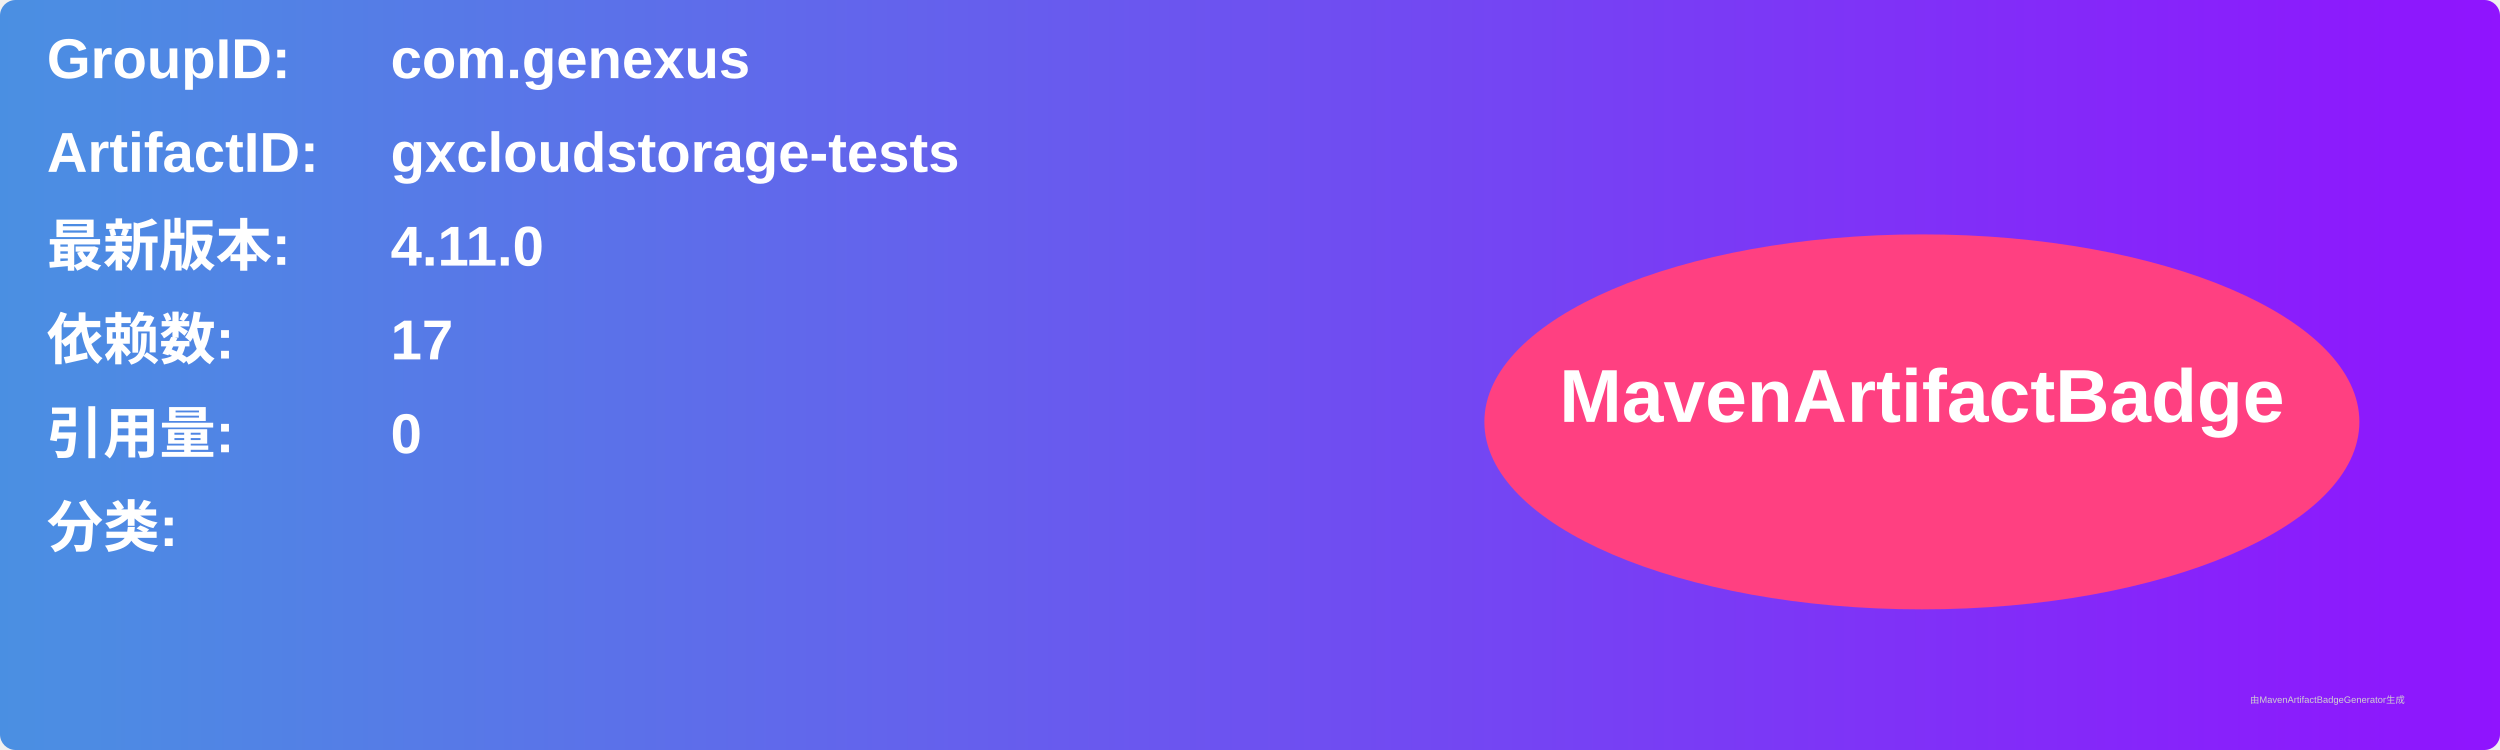
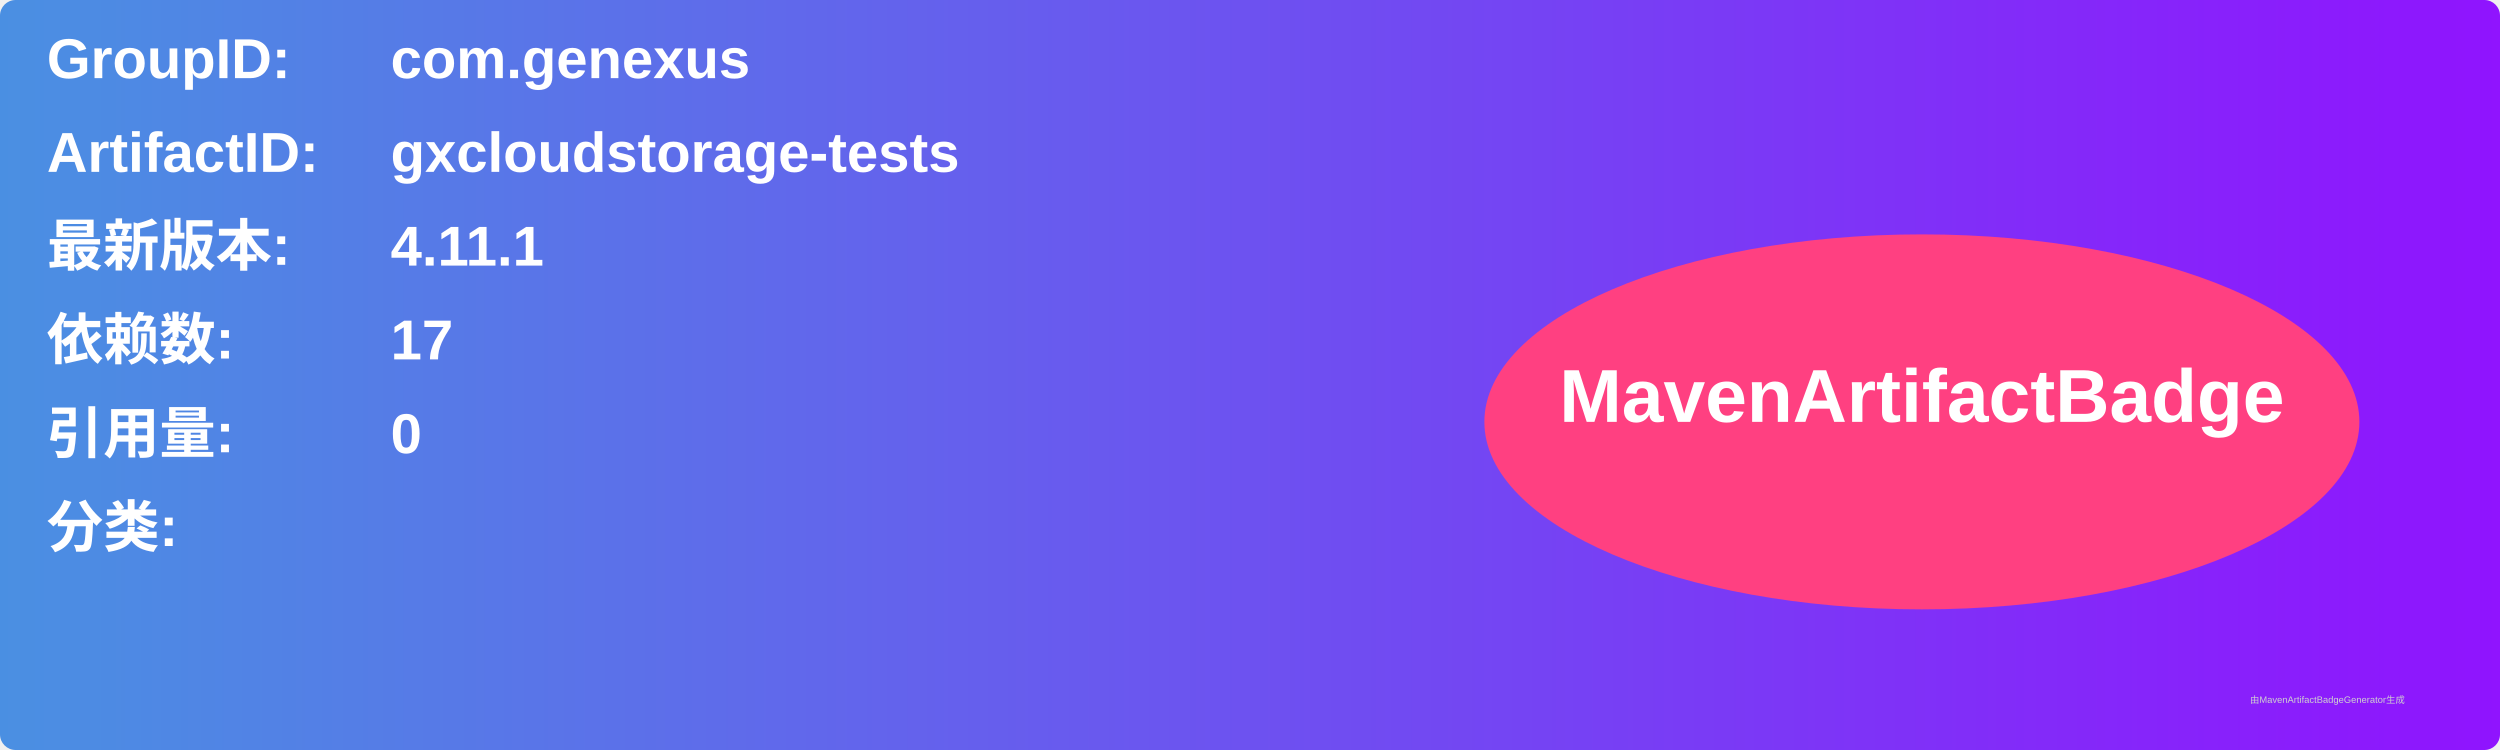
<svg xmlns="http://www.w3.org/2000/svg" width="800" height="240" viewBox="0 0 800 240">
  <linearGradient id="grad" x1="0%" y1="0%" x2="100%" y2="0%">
    <stop offset="0%" stop-color="#4a90e2" />
    <stop offset="100%" stop-color="#9013fe" />
  </linearGradient>
  <rect width="100%" height="100%" rx="5" ry="5" fill="url(#grad)" />
  <g transform="translate(15, 15)">
    <text x="0" y="10" font-family="Arial" font-size="18" fill="white" font-weight="bold" width="260">GroupID:</text>
    <text x="110" y="10" font-family="Arial" font-size="18" fill="white" font-weight="bold" width="460">com.genexus</text>
    <text x="0" y="40" font-family="Arial" font-size="18" fill="white" font-weight="bold" width="260">ArtifactID:</text>
    <text x="110" y="40" font-family="Arial" font-size="18" fill="white" font-weight="bold" width="460">gxcloudstorage-tests</text>
    <text x="0" y="70" font-family="Arial" font-size="18" fill="white" font-weight="bold">最新版本:</text>
    <text x="110" y="70" font-family="Arial" font-size="18" fill="white" font-weight="bold">
-       <tspan font-weight="bold">4.11.0</tspan>
+       <tspan font-weight="bold">4.11.1</tspan>
    </text>
    <text x="0" y="100" font-family="Arial" font-size="18" fill="white" font-weight="bold">依赖数: </text>
    <text x="110" y="100" font-family="Arial" font-size="18" fill="white">
      <tspan font-weight="bold">17</tspan>
    </text>
    <text x="0" y="130" font-family="Arial" font-size="18" fill="white" font-weight="bold">引用量: </text>
    <text x="110" y="130" font-family="Arial" font-size="18" fill="white">
      <tspan font-weight="bold">0</tspan>
    </text>
    <text x="0" y="160" font-family="Arial" font-size="18" fill="white" font-weight="bold">分类:</text>
    <text x="10" y="190" font-family="Arial" font-size="10" fill="white">
      <tspan font-weight="bold" />
    </text>
    <ellipse cx="600" cy="120" rx="140" ry="60" fill="#ff4081" />
    <text x="600" y="120" text-anchor="middle" font-family="Arial" font-size="24" fill="white" font-weight="bold">MavenArtifactBadge</text>
  </g>
  <text x="720" y="225" font-family="Arial" font-size="3" fill="#d0d0d0">由MavenArtifactBadgeGenerator生成</text>
</svg>
